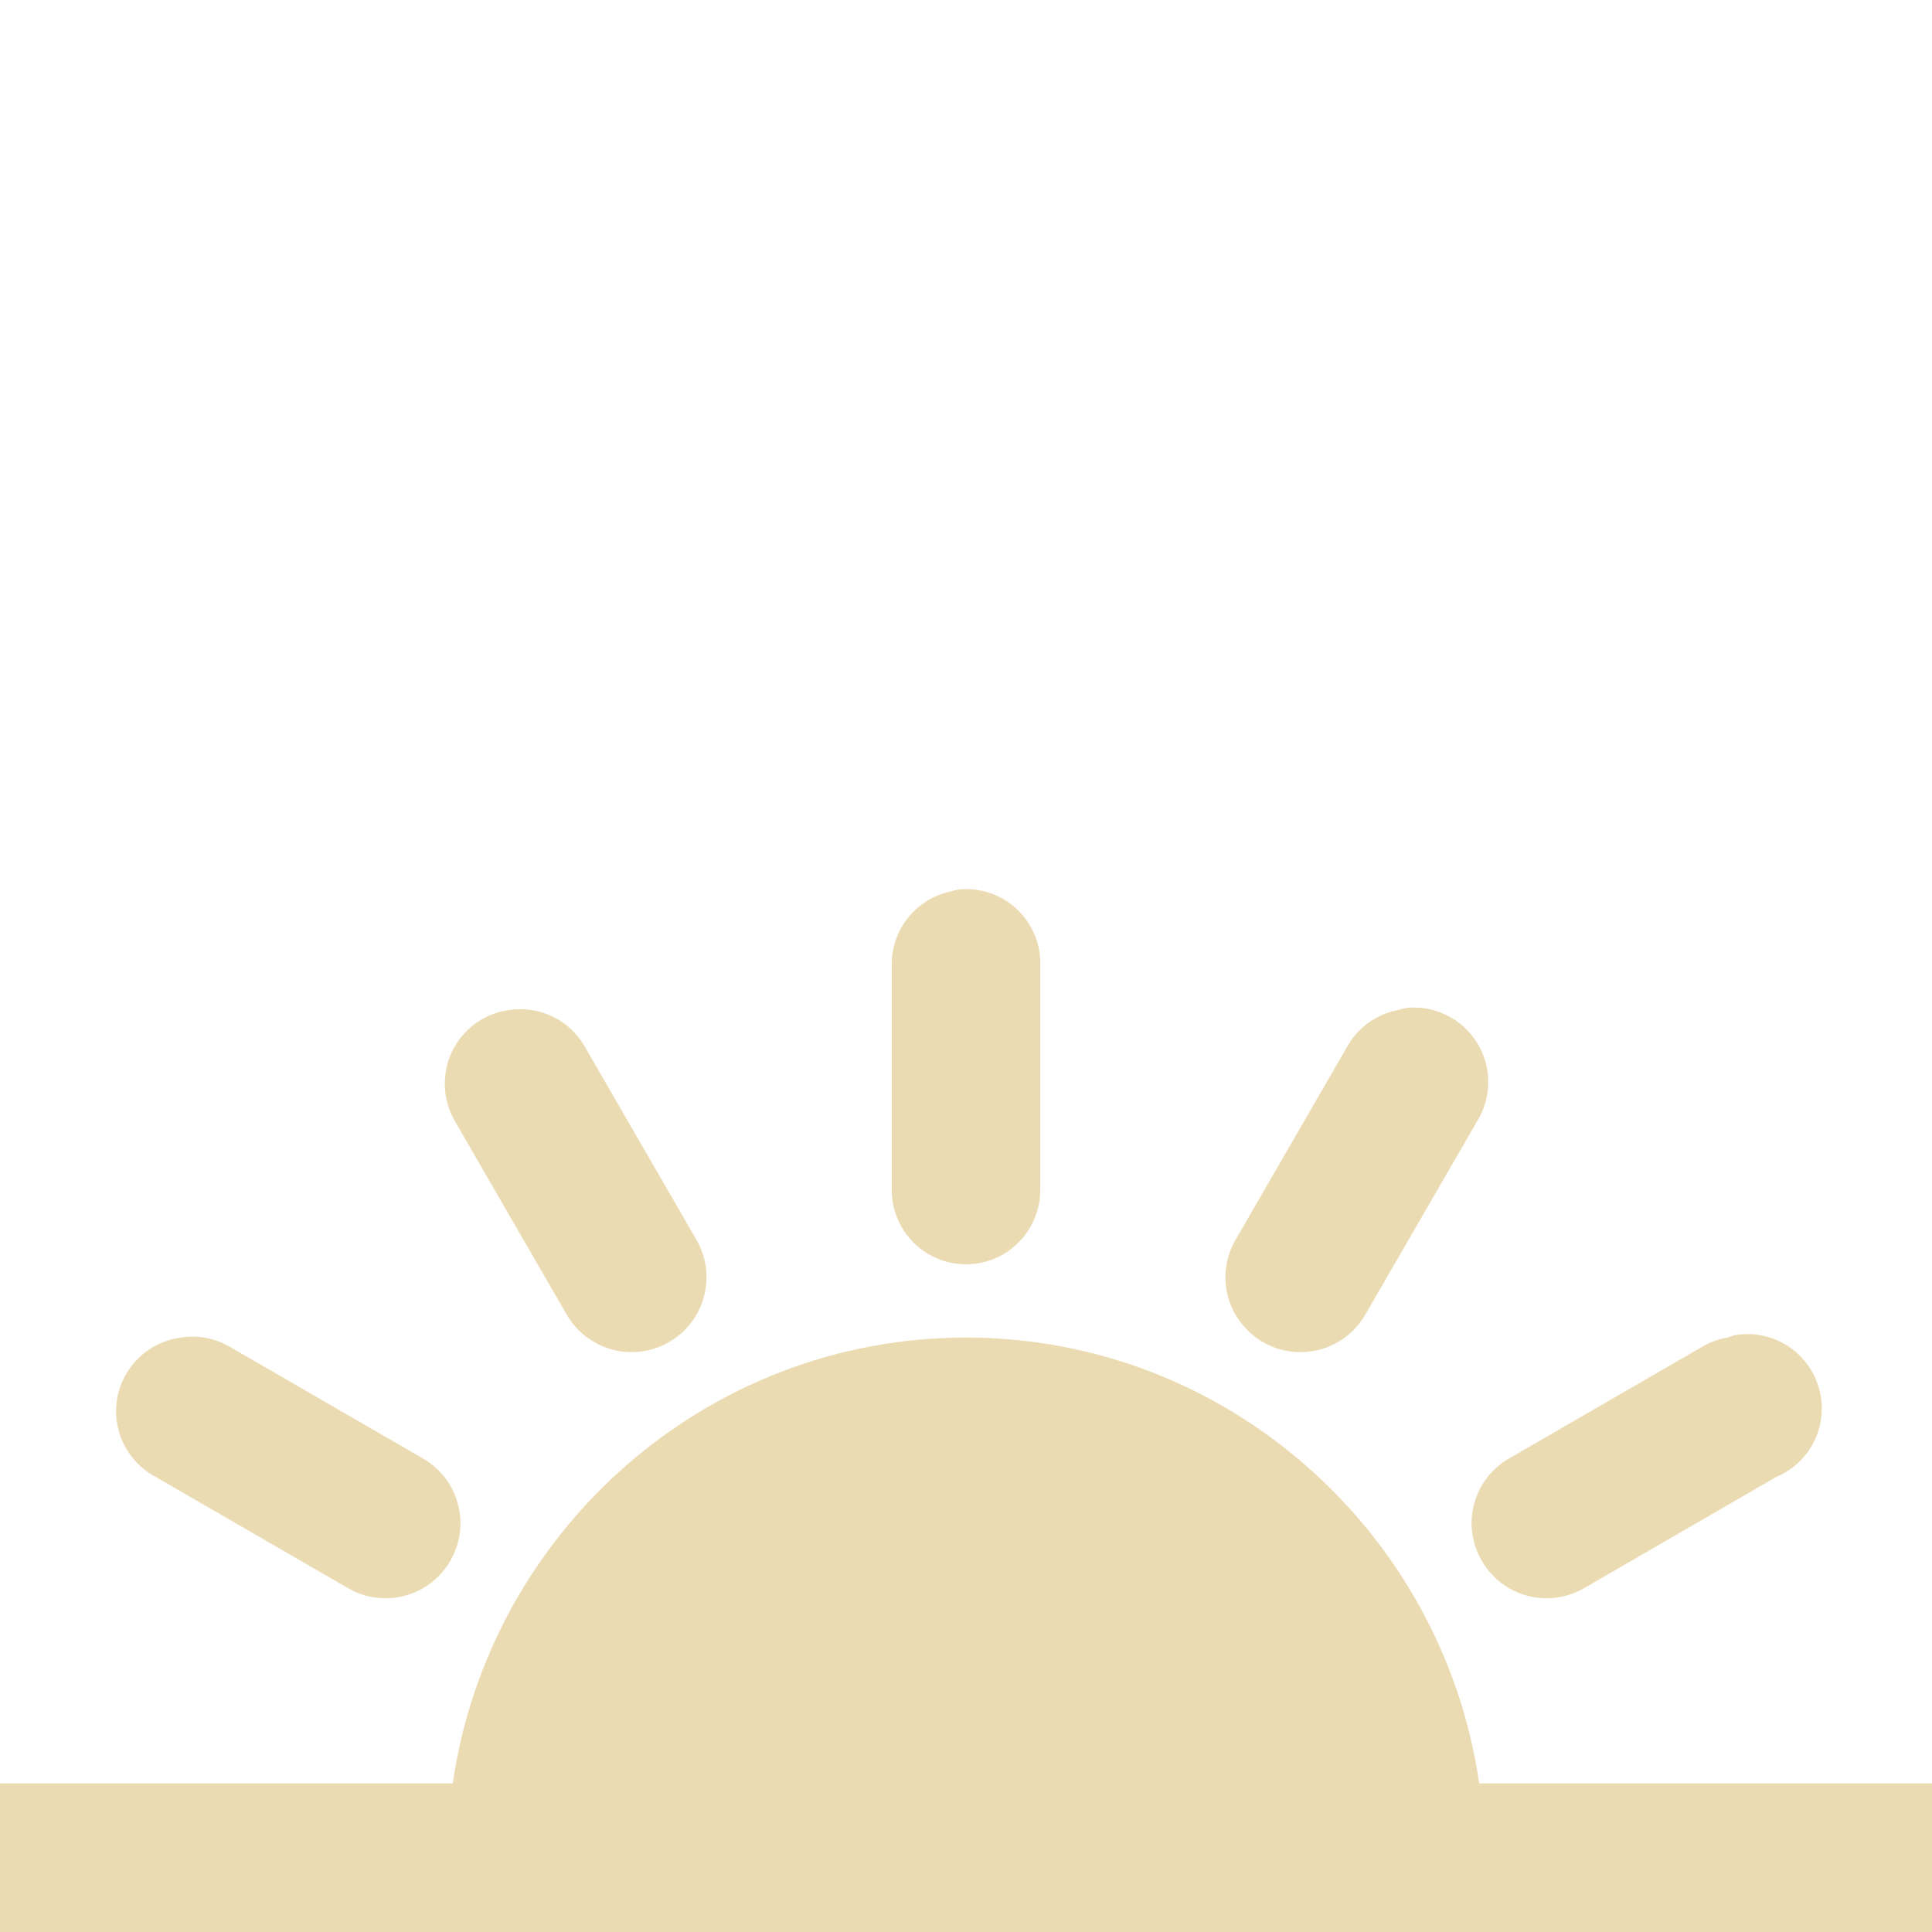
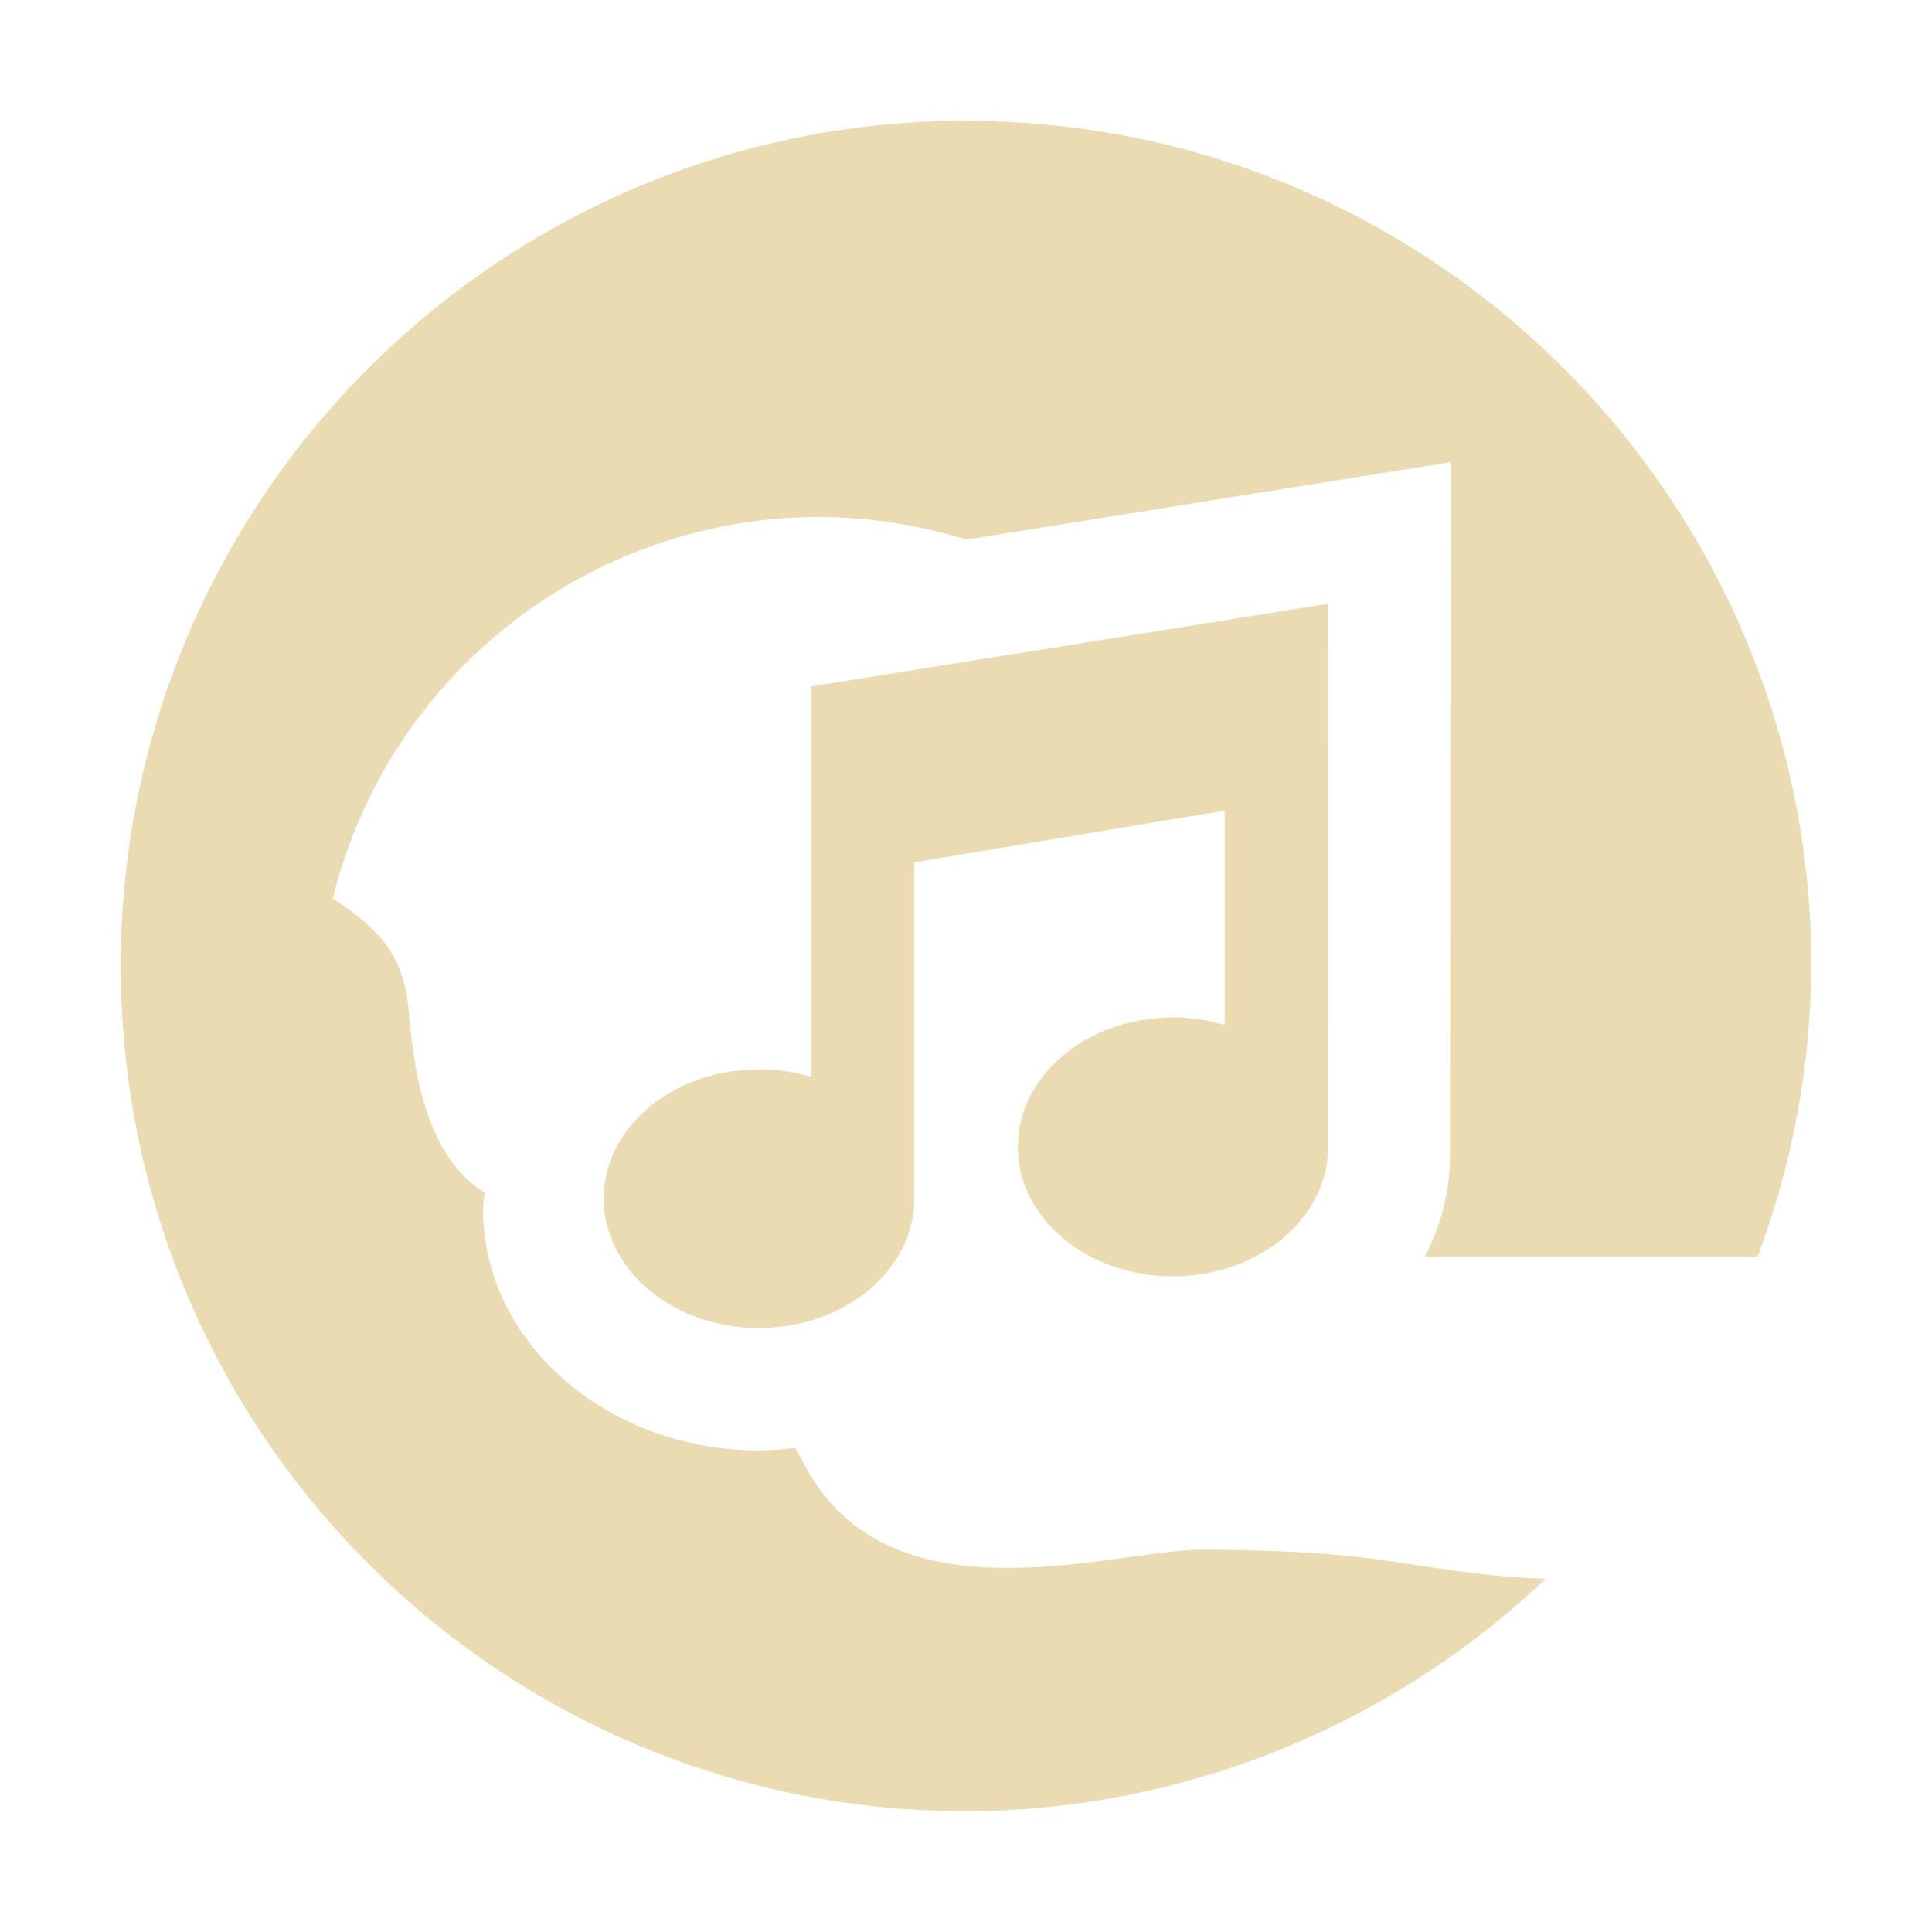
- <svg xmlns="http://www.w3.org/2000/svg" style="isolation:isolate" width="16" height="16" viewBox="0 0 16 16">
+ <svg xmlns="http://www.w3.org/2000/svg" width="16" height="16" version="1.1">
  <defs>
-     <style id="current-color-scheme" type="text/css">
-    .ColorScheme-Text { color:#ebdbb2; } .ColorScheme-Highlight { color:#458588; }
-   </style>
-     <linearGradient id="arrongin" x1="0%" x2="0%" y1="0%" y2="100%">
-       <stop offset="0%" style="stop-color:#d79921; stop-opacity:1" />
-       <stop offset="100%" style="stop-color:#b57614; stop-opacity:1" />
-     </linearGradient>
-     <linearGradient id="aurora" x1="0%" x2="0%" y1="0%" y2="100%">
-       <stop offset="0%" style="stop-color:#83a598; stop-opacity:1" />
-       <stop offset="100%" style="stop-color:#b16286; stop-opacity:1" />
-     </linearGradient>
-     <linearGradient id="fitdance" x1="0%" x2="0%" y1="0%" y2="100%">
-       <stop offset="0%" style="stop-color:#8ec07c; stop-opacity:1" />
-       <stop offset="100%" style="stop-color:#458588; stop-opacity:1" />
-     </linearGradient>
-     <linearGradient id="oomox" x1="0%" x2="0%" y1="0%" y2="100%">
-       <stop offset="0%" style="stop-color:#458588; stop-opacity:1" />
-       <stop offset="100%" style="stop-color:#928374; stop-opacity:1" />
-     </linearGradient>
-     <linearGradient id="rainblue" x1="0%" x2="0%" y1="0%" y2="100%">
-       <stop offset="0%" style="stop-color:#b8bb26; stop-opacity:1" />
-       <stop offset="100%" style="stop-color:#076678; stop-opacity:1" />
-     </linearGradient>
-     <linearGradient id="sunrise" x1="0%" x2="0%" y1="0%" y2="100%">
-       <stop offset="0%" style="stop-color: #fe8019; stop-opacity:1" />
-       <stop offset="100%" style="stop-color: #fabd2f; stop-opacity:1" />
-     </linearGradient>
-     <linearGradient id="telinkrin" x1="0%" x2="0%" y1="0%" y2="100%">
-       <stop offset="0%" style="stop-color: #83a598; stop-opacity:1" />
-       <stop offset="100%" style="stop-color: #83a598; stop-opacity:1" />
-     </linearGradient>
-     <linearGradient id="60spsycho" x1="0%" x2="0%" y1="0%" y2="100%">
-       <stop offset="0%" style="stop-color: #fb4934; stop-opacity:1" />
-       <stop offset="25%" style="stop-color: #fabd2f; stop-opacity:1" />
-       <stop offset="50%" style="stop-color: #fe8019; stop-opacity:1" />
-       <stop offset="100%" style="stop-color: #689d6a; stop-opacity:1" />
-     </linearGradient>
-     <linearGradient id="90ssummer" x1="0%" x2="0%" y1="0%" y2="100%">
-       <stop offset="0%" style="stop-color: #b16286; stop-opacity:1" />
-       <stop offset="20%" style="stop-color: #8ec07c; stop-opacity:1" />
-       <stop offset="50%" style="stop-color: #fabd2f; stop-opacity:1" />
-       <stop offset="100%" style="stop-color: #458588; stop-opacity:1" />
-     </linearGradient>
-     <linearGradient id="cyberneon" x1="0%" x2="0%" y1="0%" y2="100%">
-       <stop offset="0" style="stop-color:#83a598; stop-opacity:1" />
-       <stop offset="1" style="stop-color:#b16286; stop-opacity:1" />
-     </linearGradient>
+     <style id="current-color-scheme" type="text/css">.ColorScheme-Text { color:#ebdbb2; } .ColorScheme-Highlight { color:#458588; }</style>
  </defs>
-   <path style="fill:currentColor" class="ColorScheme-Text" fill-rule="evenodd" d="M 7.942 7.366 C 7.916 7.37 7.889 7.378 7.865 7.385 C 7.579 7.449 7.378 7.707 7.385 8 L 7.385 9.846 C 7.382 10.068 7.498 10.274 7.69 10.387 C 7.882 10.498 8.118 10.498 8.31 10.387 C 8.502 10.274 8.618 10.067 8.615 9.846 L 8.615 8 C 8.622 7.823 8.551 7.652 8.422 7.53 C 8.294 7.409 8.119 7.349 7.942 7.366 L 7.942 7.366 L 7.942 7.366 L 7.942 7.366 L 7.942 7.366 L 7.942 7.366 Z M 11.654 8.346 C 11.628 8.351 11.601 8.358 11.577 8.365 C 11.397 8.399 11.242 8.512 11.154 8.673 L 10.231 10.27 C 10.149 10.412 10.127 10.582 10.17 10.741 C 10.214 10.899 10.319 11.034 10.462 11.116 C 10.604 11.198 10.774 11.219 10.933 11.176 C 11.091 11.133 11.226 11.028 11.308 10.885 L 12.231 9.289 C 12.355 9.09 12.357 8.838 12.234 8.638 C 12.112 8.439 11.887 8.326 11.654 8.346 L 11.654 8.346 L 11.654 8.346 L 11.654 8.346 L 11.654 8.346 L 11.654 8.346 Z M 4.212 8.365 C 4.008 8.394 3.833 8.523 3.744 8.708 C 3.655 8.894 3.665 9.111 3.769 9.288 L 4.692 10.885 C 4.862 11.182 5.241 11.286 5.538 11.116 C 5.836 10.946 5.939 10.567 5.769 10.27 L 4.846 8.673 C 4.72 8.447 4.467 8.324 4.212 8.366 L 4.212 8.365 L 4.212 8.365 L 4.212 8.365 L 4.212 8.365 L 4.212 8.365 Z M 14.366 11.058 C 14.346 11.063 14.327 11.069 14.308 11.077 C 14.233 11.089 14.161 11.115 14.096 11.154 L 12.5 12.077 C 12.202 12.247 12.098 12.625 12.27 12.923 C 12.44 13.221 12.817 13.324 13.116 13.154 L 14.711 12.231 C 15 12.109 15.151 11.79 15.062 11.49 C 14.973 11.189 14.673 11.003 14.365 11.058 L 14.366 11.058 L 14.366 11.058 L 14.366 11.058 L 14.366 11.058 Z M 1.5 11.077 C 1.233 11.111 1.02 11.313 0.971 11.577 C 0.923 11.841 1.052 12.105 1.289 12.231 L 2.885 13.154 C 3.183 13.324 3.56 13.222 3.731 12.923 C 3.813 12.78 3.835 12.611 3.791 12.452 C 3.748 12.293 3.643 12.158 3.5 12.077 L 1.904 11.154 C 1.782 11.082 1.64 11.055 1.5 11.077 L 1.5 11.077 L 1.5 11.077 L 1.5 11.077 Z M 8 11.077 C 5.841 11.077 4.05 12.69 3.75 14.769 L 0 14.769 L 0 16 L 16 16 L 16 14.769 L 12.25 14.769 C 11.95 12.69 10.159 11.077 8 11.077 L 8 11.077 Z" />
+   <path class="ColorScheme-Text" d="m8 1c-3.866 0-7 3.134-7 7 0 3.866 3.134 7 7 7 1.787-0.005 3.505-0.695 4.801-1.926-0.462-0.01-0.918-0.092-1.375-0.158-0.348-0.045-0.785-0.082-1.479-0.082-0.722 0-2.581 0.635-3.281-0.699-0.025-0.049-0.053-0.097-0.08-0.144-0.098 0.013-0.198 0.02-0.297 0.021-1.264-4.2e-4 -2.289-0.896-2.289-2 0.003-0.044 0.007-0.089 0.014-0.133-0.431-0.275-0.575-0.839-0.629-1.508-0.041-0.517-0.319-0.72-0.629-0.932 0.458-1.85 2.114-3.151 4.02-3.158 0.416 7.74e-4 0.829 0.064 1.227 0.188 1.336-0.215 4.01-0.641 4.01-0.641l-0.004 5.725v0.012c0 0.244-0.049 0.537-0.209 0.842h2.756c0.289-0.77 0.439-1.584 0.445-2.406 0-3.866-3.134-7-7-7zm3 4-4.285 0.685v3.232c-0.138-0.041-0.284-0.061-0.43-0.061-0.71-3e-6 -1.285 0.478-1.285 1.07 0 0.592 0.575 1.072 1.285 1.072 0.71 0 1.287-0.48 1.287-1.072v-2.785l2.57-0.428v1.775c-0.138-0.041-0.282-0.063-0.428-0.062-0.71 0-1.285 0.48-1.285 1.072 0 0.592 0.575 1.072 1.285 1.072 0.71 0 1.285-0.48 1.285-1.072z" fill="currentColor" />
</svg>
